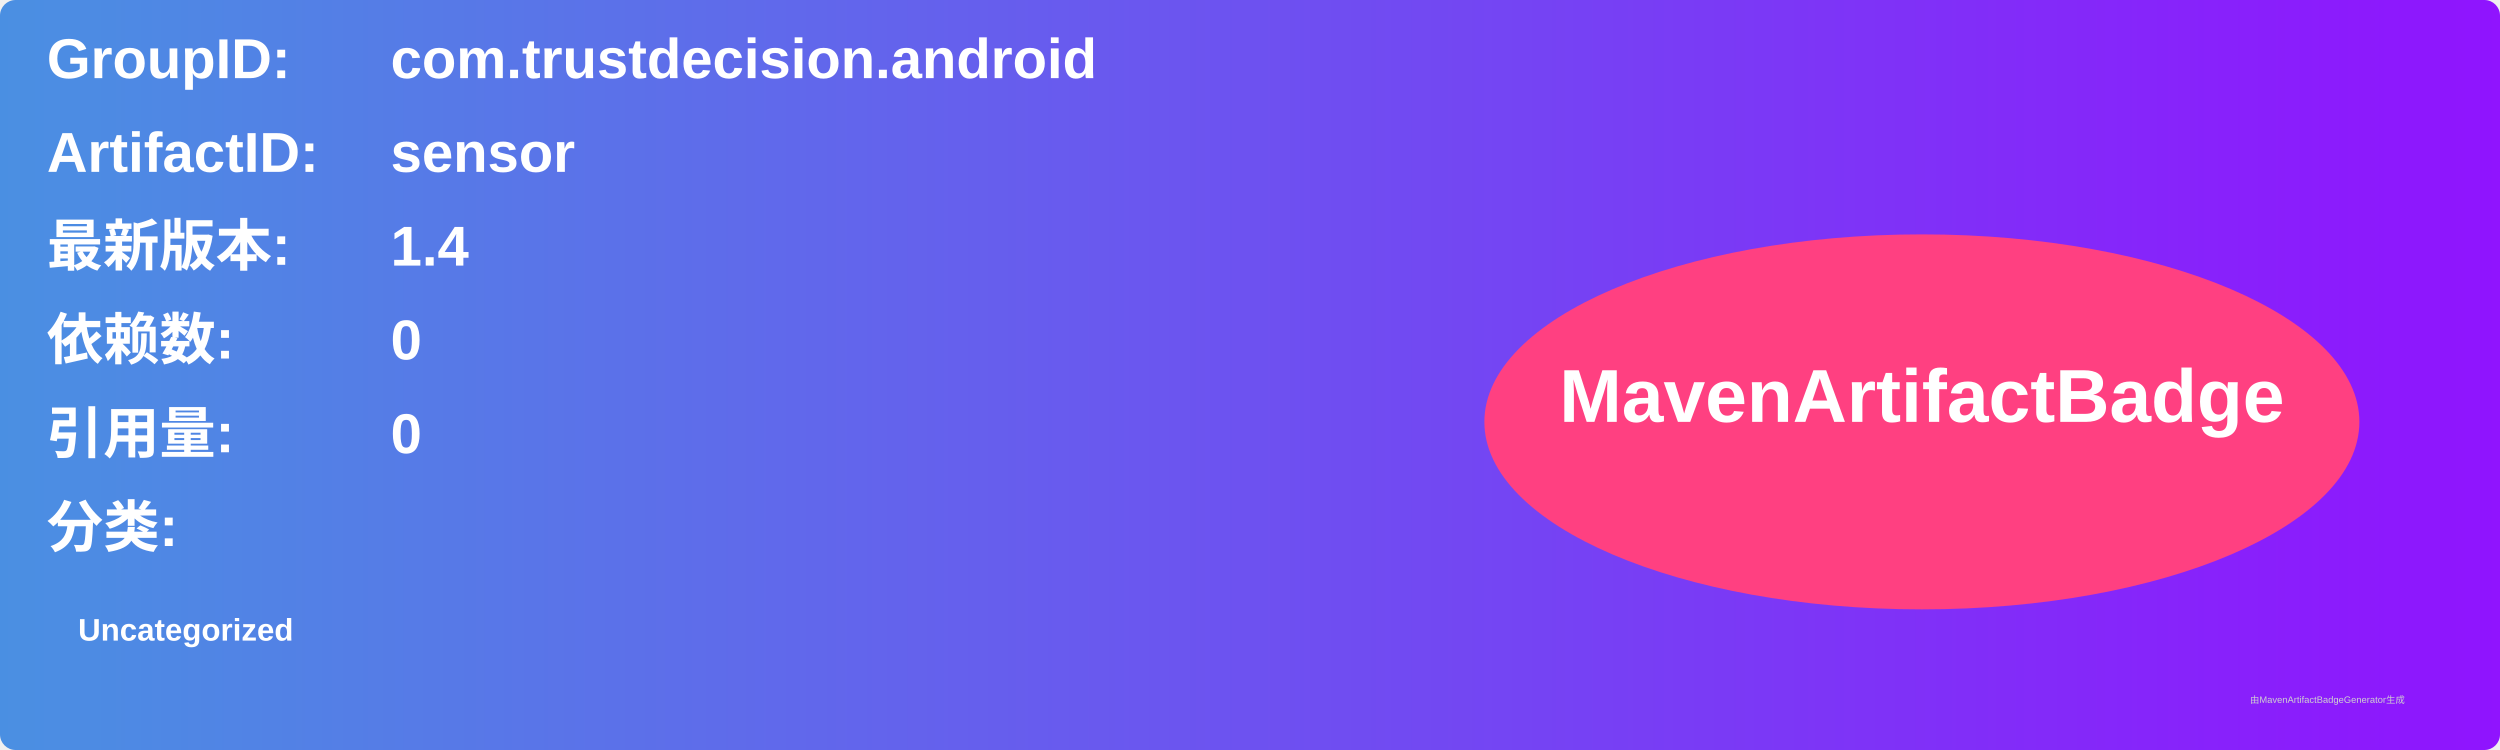
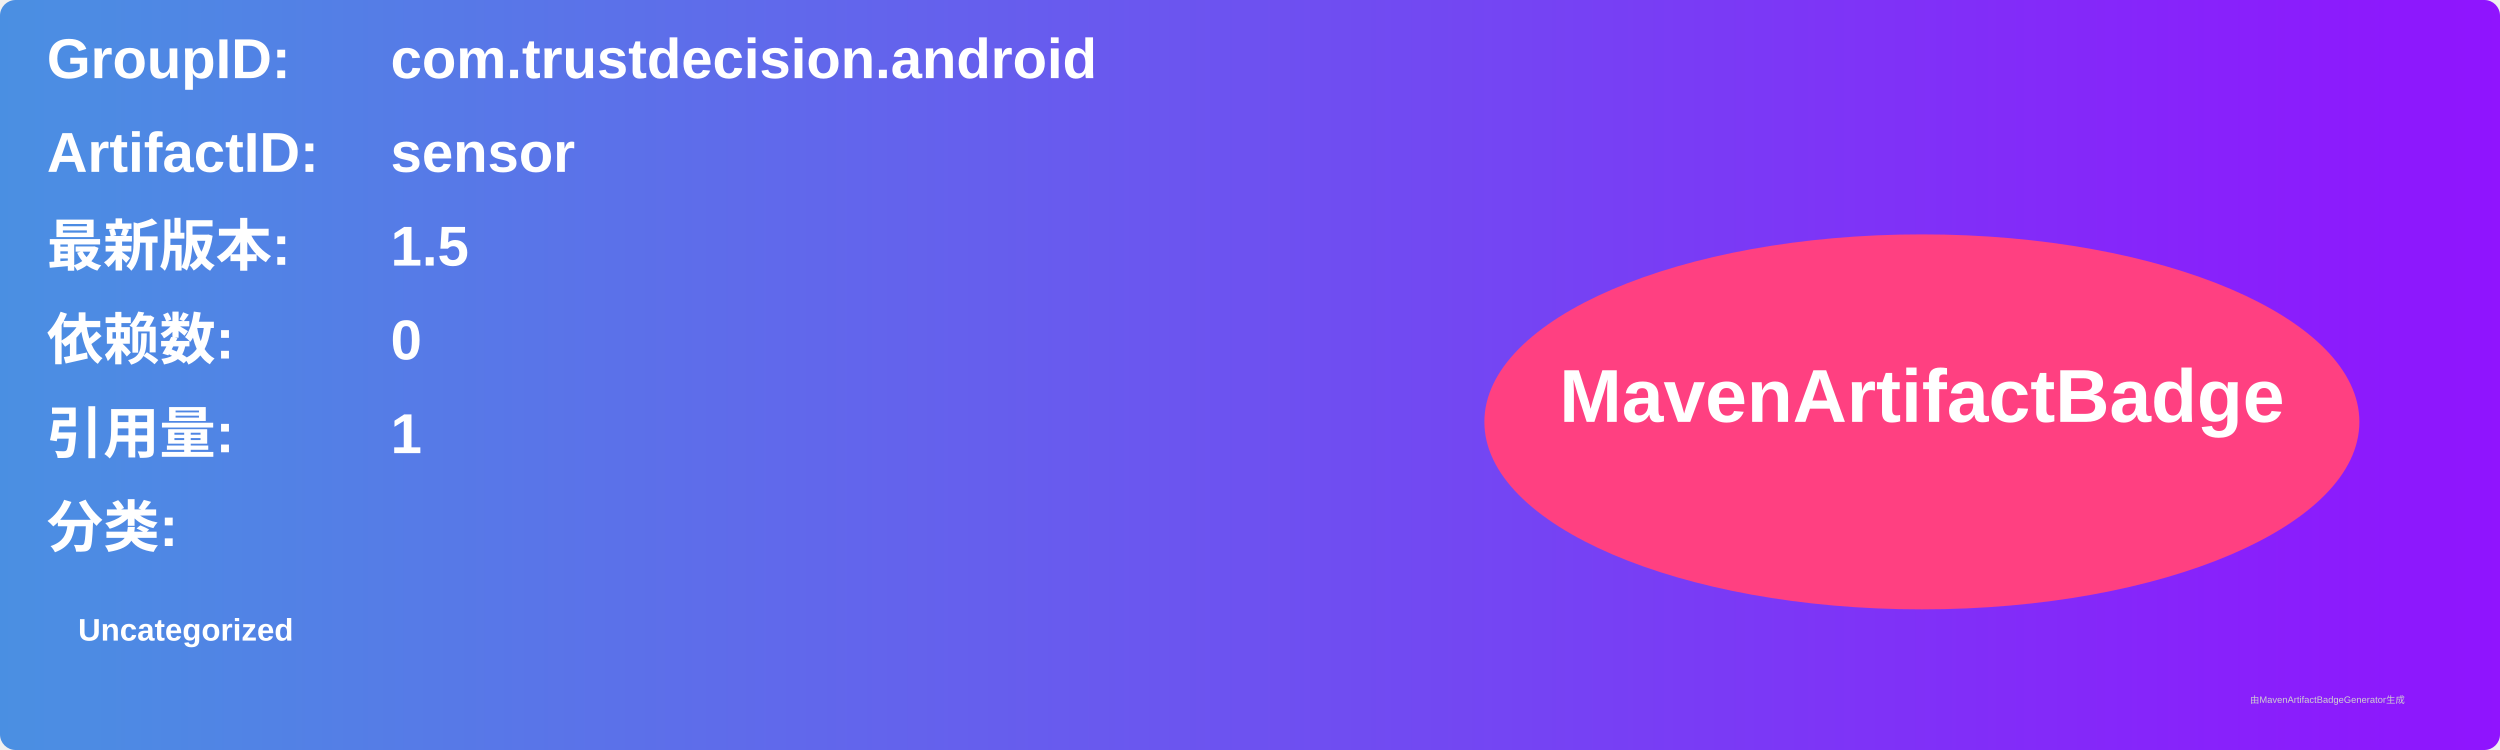
<svg xmlns="http://www.w3.org/2000/svg" width="800" height="240" viewBox="0 0 800 240">
  <linearGradient id="grad" x1="0%" y1="0%" x2="100%" y2="0%">
    <stop offset="0%" stop-color="#4a90e2" />
    <stop offset="100%" stop-color="#9013fe" />
  </linearGradient>
  <rect width="100%" height="100%" rx="5" ry="5" fill="url(#grad)" />
  <g transform="translate(15, 15)">
    <text x="0" y="10" font-family="Arial" font-size="18" fill="white" font-weight="bold" width="260">GroupID:</text>
    <text x="110" y="10" font-family="Arial" font-size="18" fill="white" font-weight="bold" width="460">com.trustdecision.android</text>
    <text x="0" y="40" font-family="Arial" font-size="18" fill="white" font-weight="bold" width="260">ArtifactID:</text>
    <text x="110" y="40" font-family="Arial" font-size="18" fill="white" font-weight="bold" width="460">sensor</text>
    <text x="0" y="70" font-family="Arial" font-size="18" fill="white" font-weight="bold">最新版本:</text>
    <text x="110" y="70" font-family="Arial" font-size="18" fill="white" font-weight="bold">
-       <tspan font-weight="bold">1.4</tspan>
+       <tspan font-weight="bold">1.5</tspan>
    </text>
    <text x="0" y="100" font-family="Arial" font-size="18" fill="white" font-weight="bold">依赖数: </text>
    <text x="110" y="100" font-family="Arial" font-size="18" fill="white">
      <tspan font-weight="bold">0</tspan>
    </text>
    <text x="0" y="130" font-family="Arial" font-size="18" fill="white" font-weight="bold">引用量: </text>
    <text x="110" y="130" font-family="Arial" font-size="18" fill="white">
-       <tspan font-weight="bold">0</tspan>
+       <tspan font-weight="bold">1</tspan>
    </text>
    <text x="0" y="160" font-family="Arial" font-size="18" fill="white" font-weight="bold">分类:</text>
    <text x="10" y="190" font-family="Arial" font-size="10" fill="white">
      <tspan font-weight="bold">Uncategorized</tspan>
    </text>
    <ellipse cx="600" cy="120" rx="140" ry="60" fill="#ff4081" />
    <text x="600" y="120" text-anchor="middle" font-family="Arial" font-size="24" fill="white" font-weight="bold">MavenArtifactBadge</text>
  </g>
  <text x="720" y="225" font-family="Arial" font-size="3" fill="#d0d0d0">由MavenArtifactBadgeGenerator生成</text>
</svg>
